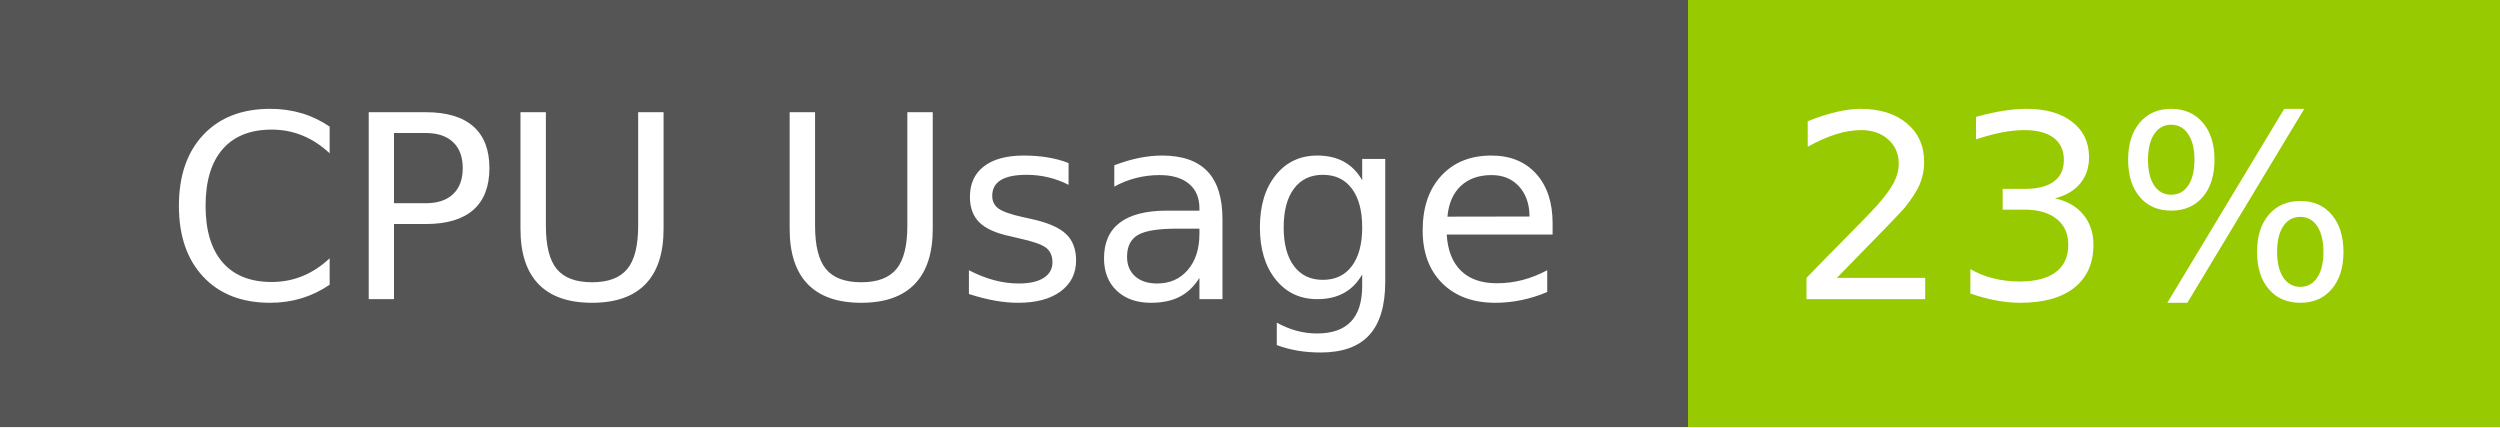
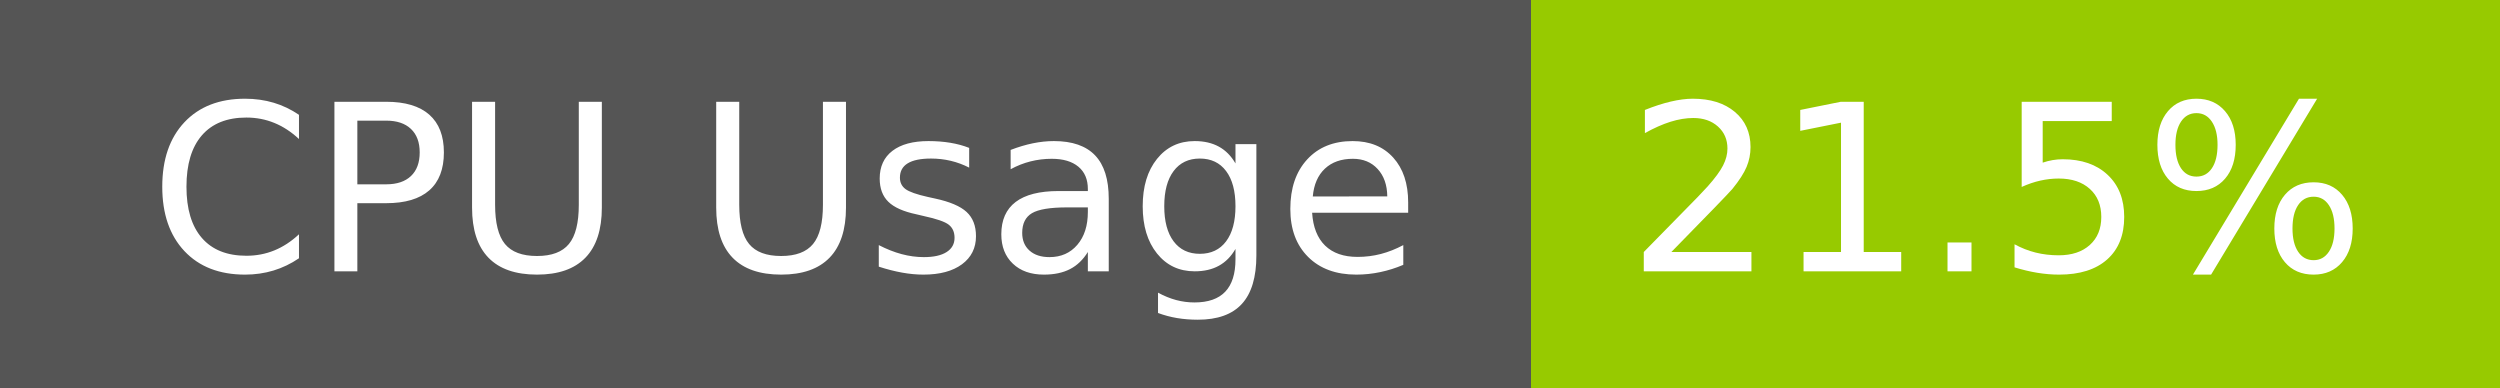
- <svg xmlns="http://www.w3.org/2000/svg" width="117" height="20" role="img" aria-label="CPU Usage: 23%">
+ <svg xmlns="http://www.w3.org/2000/svg" width="129" height="20" role="img" aria-label="CPU Usage: 21.5%">
  <g shape-rendering="crispEdges">
    <rect width="79" height="20" fill="#555" />
-     <rect x="79" width="38" height="20" fill="#97ca00" />
+     <rect x="79" width="50" height="20" fill="#97ca00" />
  </g>
  <g fill="#fff" text-anchor="middle" font-family="Verdana,Geneva,DejaVu Sans,sans-serif" text-rendering="geometricPrecision" font-size="120">
    <text x="405" y="140" transform="scale(.1)" fill="#fff" textLength="665">CPU Usage</text>
-     <text x="970" y="140" transform="scale(.1)" fill="#fff" textLength="276">23%</text>
+     <text x="1030" y="140" transform="scale(.1)" fill="#fff" textLength="390">21.5%</text>
  </g>
</svg>
